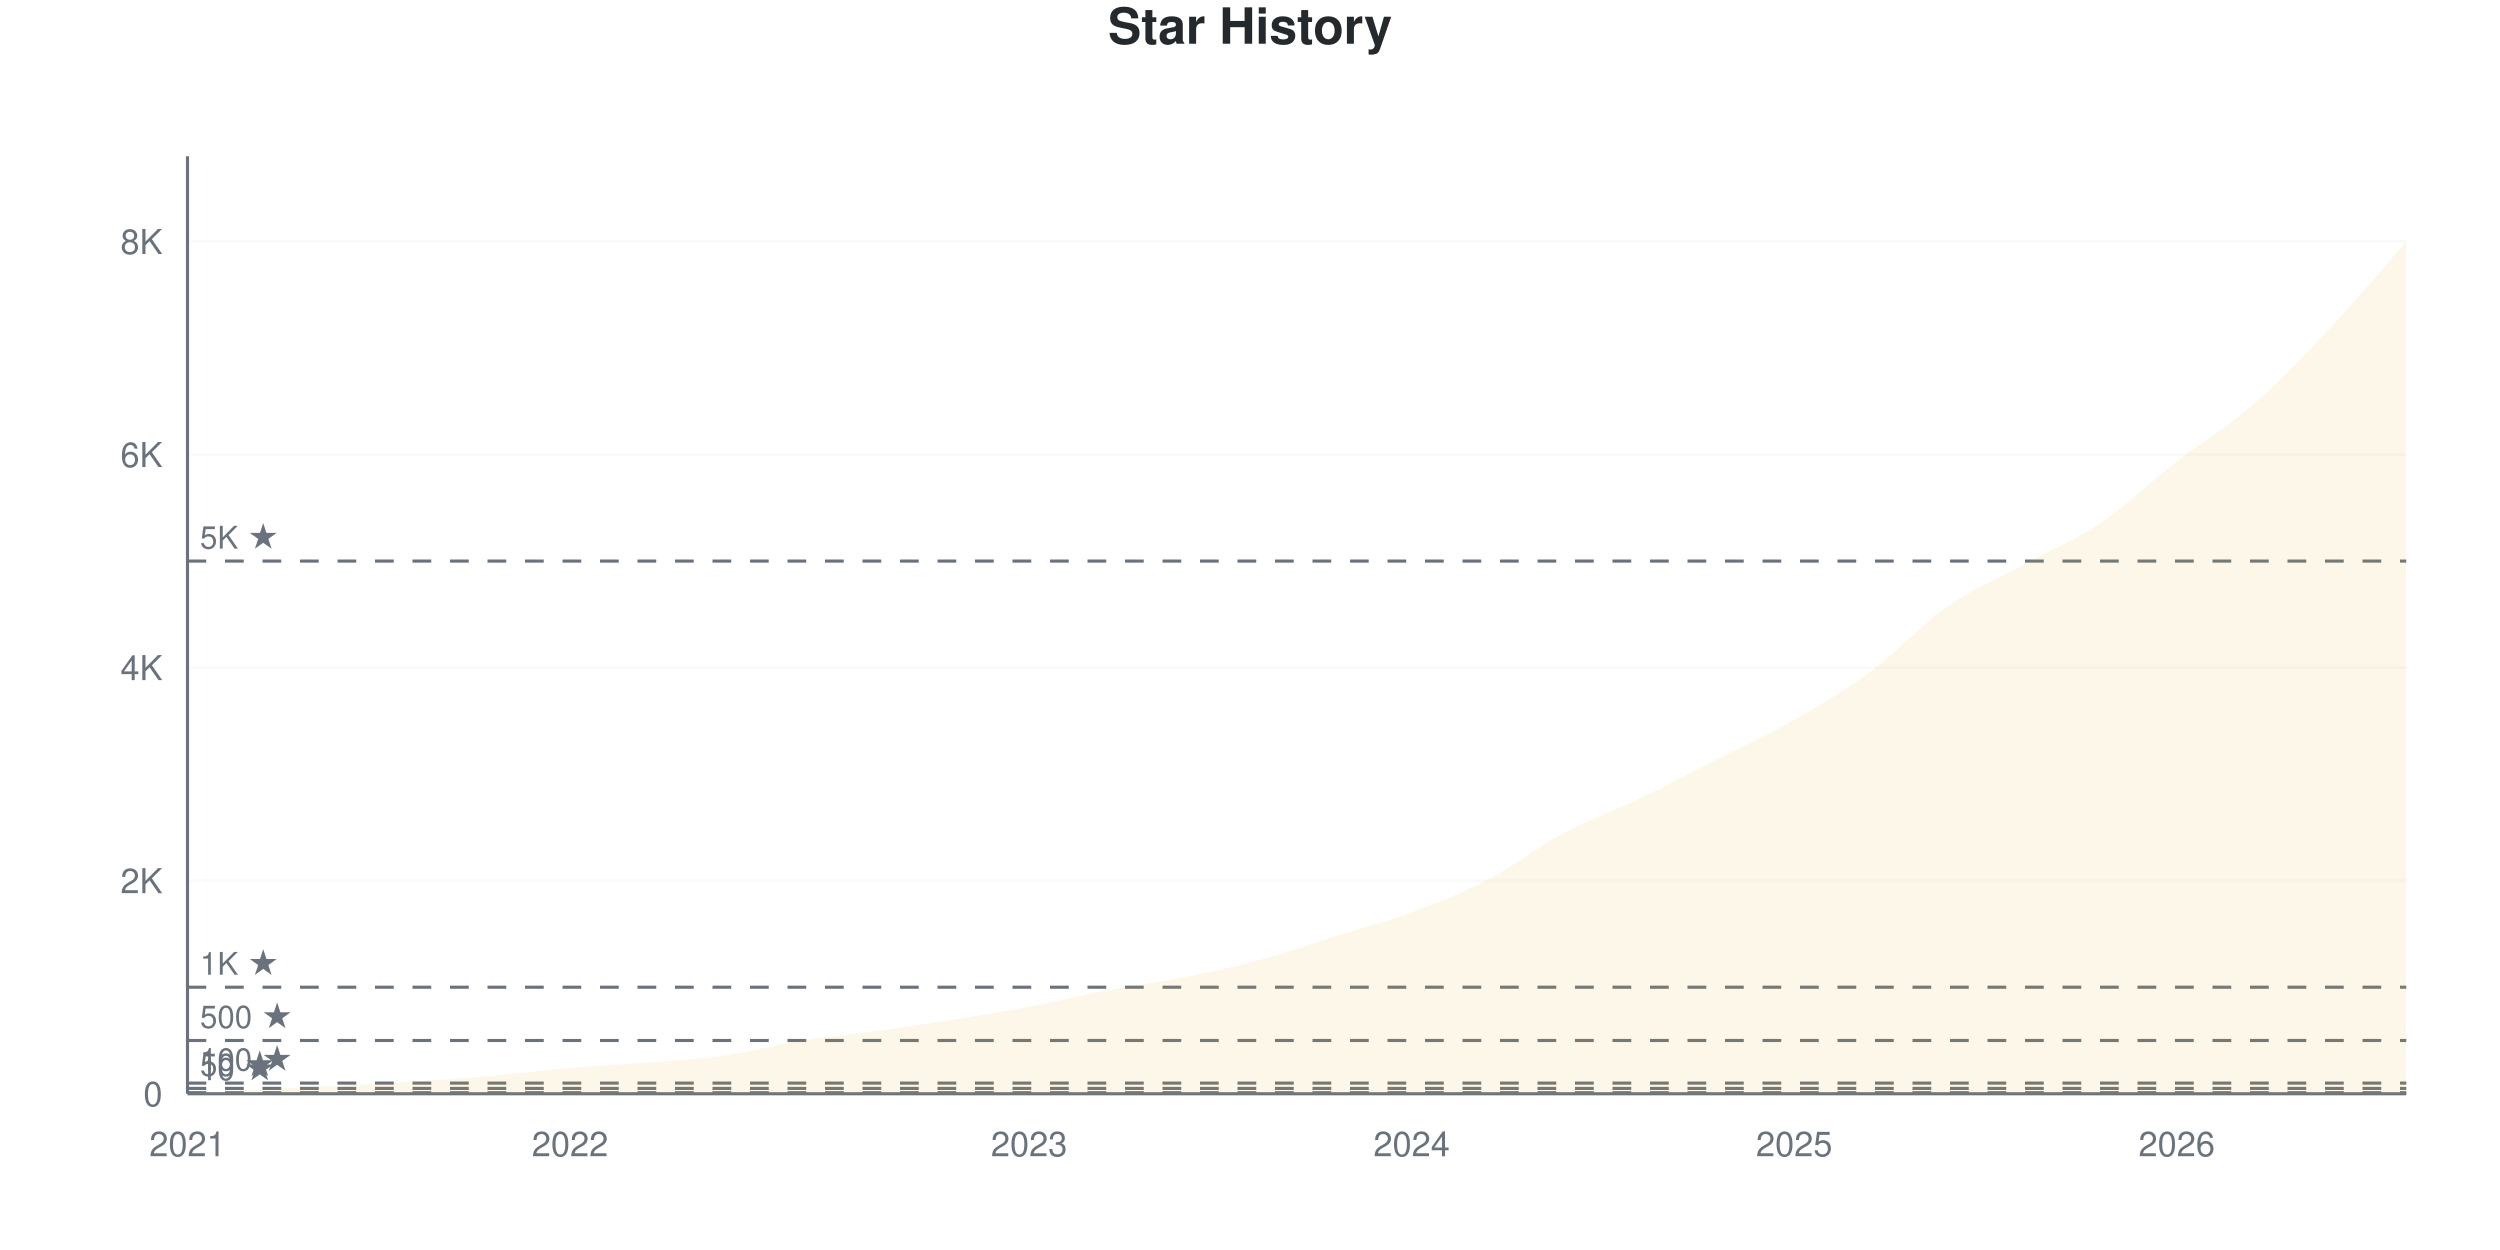
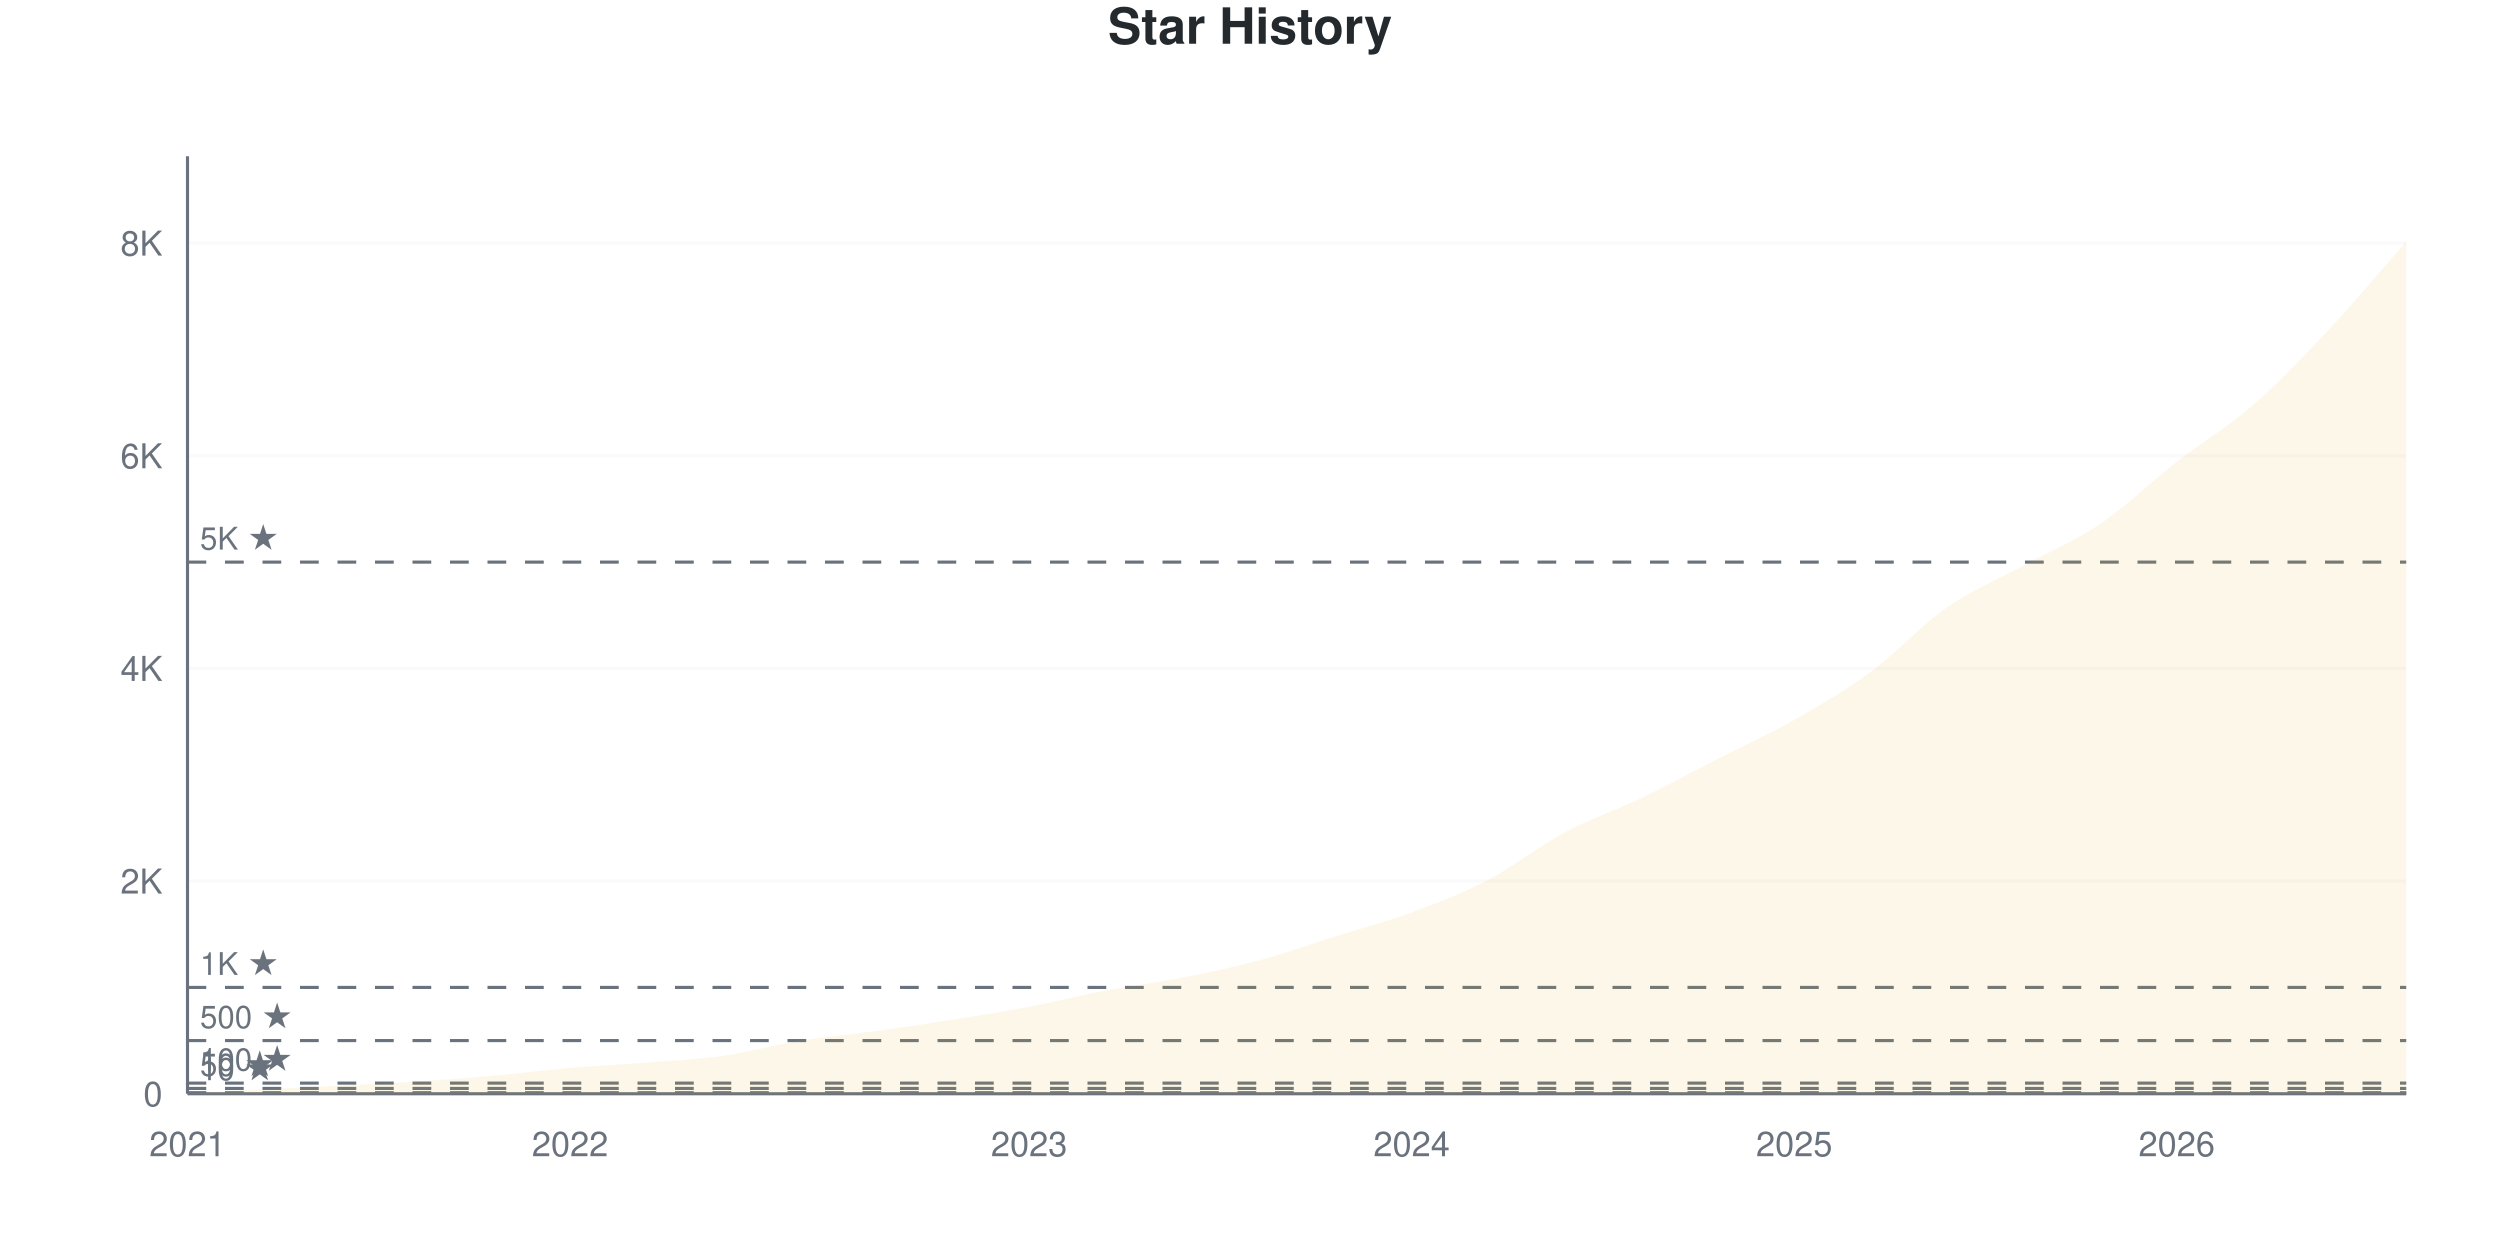
<svg xmlns="http://www.w3.org/2000/svg" viewBox="0 0 800 400" width="800" height="400">
  <style>
    @keyframes drawLine {
      to { stroke-dashoffset: 0; }
    }
    @keyframes fadeInPoint {
      from { opacity: 0; }
      to { opacity: 1; }
    }
    .data-line-0 {
      stroke-dasharray: 1178;
      stroke-dashoffset: 1178;
      animation: drawLine 2s ease-out forwards;
    }
    .data-point {
      opacity: 0;
      animation: fadeInPoint 0.5s ease-out forwards;
    }
    .chart-bg { fill: #fff; }
    .chart-text { fill: #24292e; }
    .chart-muted { fill: #6a737d; }
    .chart-grid { stroke: #eee; }
    .chart-axis { stroke: #6a737d; }
    @media (prefers-color-scheme: dark) {
      .chart-bg { fill: #0d1117; }
      .chart-text { fill: #e6edf3; }
      .chart-muted { fill: #8b949e; }
      .chart-grid { stroke: #21262d; }
      .chart-axis { stroke: #8b949e; }
    }
  </style>
  <rect width="800" height="400" class="chart-bg" />
  <text x="400" y="14" text-anchor="middle" class="chart-text" font-size="16" font-weight="bold" font-family="-apple-system, BlinkMacSystemFont, 'Segoe UI', Helvetica, Arial, sans-serif">Star History</text>
  <g class="grid">
    <line x1="60" y1="350" x2="770" y2="350" class="chart-grid" stroke-opacity="0.3" />
    <text x="52" y="354" text-anchor="end" class="chart-muted" font-size="11" font-family="-apple-system, BlinkMacSystemFont, 'Segoe UI', Helvetica, Arial, sans-serif">0</text>
-     <line x1="60" y1="281.818" x2="770" y2="281.818" class="chart-grid" stroke-opacity="0.3" />
-     <text x="52" y="285.818" text-anchor="end" class="chart-muted" font-size="11" font-family="-apple-system, BlinkMacSystemFont, 'Segoe UI', Helvetica, Arial, sans-serif">2K</text>
-     <line x1="60" y1="213.636" x2="770" y2="213.636" class="chart-grid" stroke-opacity="0.3" />
-     <text x="52" y="217.636" text-anchor="end" class="chart-muted" font-size="11" font-family="-apple-system, BlinkMacSystemFont, 'Segoe UI', Helvetica, Arial, sans-serif">4K</text>
-     <line x1="60" y1="145.455" x2="770" y2="145.455" class="chart-grid" stroke-opacity="0.3" />
-     <text x="52" y="149.455" text-anchor="end" class="chart-muted" font-size="11" font-family="-apple-system, BlinkMacSystemFont, 'Segoe UI', Helvetica, Arial, sans-serif">6K</text>
-     <line x1="60" y1="77.273" x2="770" y2="77.273" class="chart-grid" stroke-opacity="0.3" />
-     <text x="52" y="81.273" text-anchor="end" class="chart-muted" font-size="11" font-family="-apple-system, BlinkMacSystemFont, 'Segoe UI', Helvetica, Arial, sans-serif">8K</text>
+     <line x1="60" y1="281.95" x2="770" y2="281.95" class="chart-grid" stroke-opacity="0.3" />
+     <text x="52" y="285.95" text-anchor="end" class="chart-muted" font-size="11" font-family="-apple-system, BlinkMacSystemFont, 'Segoe UI', Helvetica, Arial, sans-serif">2K</text>
+     <line x1="60" y1="213.899" x2="770" y2="213.899" class="chart-grid" stroke-opacity="0.3" />
+     <text x="52" y="217.899" text-anchor="end" class="chart-muted" font-size="11" font-family="-apple-system, BlinkMacSystemFont, 'Segoe UI', Helvetica, Arial, sans-serif">4K</text>
+     <line x1="60" y1="145.849" x2="770" y2="145.849" class="chart-grid" stroke-opacity="0.3" />
+     <text x="52" y="149.849" text-anchor="end" class="chart-muted" font-size="11" font-family="-apple-system, BlinkMacSystemFont, 'Segoe UI', Helvetica, Arial, sans-serif">6K</text>
+     <line x1="60" y1="77.799" x2="770" y2="77.799" class="chart-grid" stroke-opacity="0.3" />
+     <text x="52" y="81.799" text-anchor="end" class="chart-muted" font-size="11" font-family="-apple-system, BlinkMacSystemFont, 'Segoe UI', Helvetica, Arial, sans-serif">8K</text>
  </g>
  <g class="milestones">
-     <line x1="60" y1="349.659" x2="770" y2="349.659" class="chart-axis" stroke-width="1" stroke-dasharray="6,6" />
-     <text x="64" y="345.659" class="chart-muted" font-size="10" font-family="-apple-system, BlinkMacSystemFont, 'Segoe UI', Helvetica, Arial, sans-serif">10 ★</text>
-     <line x1="60" y1="348.295" x2="770" y2="348.295" class="chart-axis" stroke-width="1" stroke-dasharray="6,6" />
-     <text x="64" y="344.295" class="chart-muted" font-size="10" font-family="-apple-system, BlinkMacSystemFont, 'Segoe UI', Helvetica, Arial, sans-serif">50 ★</text>
-     <line x1="60" y1="346.591" x2="770" y2="346.591" class="chart-axis" stroke-width="1" stroke-dasharray="6,6" />
-     <text x="64" y="342.591" class="chart-muted" font-size="10" font-family="-apple-system, BlinkMacSystemFont, 'Segoe UI', Helvetica, Arial, sans-serif">100 ★</text>
-     <line x1="60" y1="332.955" x2="770" y2="332.955" class="chart-axis" stroke-width="1" stroke-dasharray="6,6" />
-     <text x="64" y="328.955" class="chart-muted" font-size="10" font-family="-apple-system, BlinkMacSystemFont, 'Segoe UI', Helvetica, Arial, sans-serif">500 ★</text>
-     <line x1="60" y1="315.909" x2="770" y2="315.909" class="chart-axis" stroke-width="1" stroke-dasharray="6,6" />
-     <text x="64" y="311.909" class="chart-muted" font-size="10" font-family="-apple-system, BlinkMacSystemFont, 'Segoe UI', Helvetica, Arial, sans-serif">1K ★</text>
-     <line x1="60" y1="179.545" x2="770" y2="179.545" class="chart-axis" stroke-width="1" stroke-dasharray="6,6" />
-     <text x="64" y="175.545" class="chart-muted" font-size="10" font-family="-apple-system, BlinkMacSystemFont, 'Segoe UI', Helvetica, Arial, sans-serif">5K ★</text>
+     <line x1="60" y1="349.66" x2="770" y2="349.66" class="chart-axis" stroke-width="1" stroke-dasharray="6,6" />
+     <text x="64" y="345.66" class="chart-muted" font-size="10" font-family="-apple-system, BlinkMacSystemFont, 'Segoe UI', Helvetica, Arial, sans-serif">10 ★</text>
+     <line x1="60" y1="348.299" x2="770" y2="348.299" class="chart-axis" stroke-width="1" stroke-dasharray="6,6" />
+     <text x="64" y="344.299" class="chart-muted" font-size="10" font-family="-apple-system, BlinkMacSystemFont, 'Segoe UI', Helvetica, Arial, sans-serif">50 ★</text>
+     <line x1="60" y1="346.597" x2="770" y2="346.597" class="chart-axis" stroke-width="1" stroke-dasharray="6,6" />
+     <text x="64" y="342.597" class="chart-muted" font-size="10" font-family="-apple-system, BlinkMacSystemFont, 'Segoe UI', Helvetica, Arial, sans-serif">100 ★</text>
+     <line x1="60" y1="332.987" x2="770" y2="332.987" class="chart-axis" stroke-width="1" stroke-dasharray="6,6" />
+     <text x="64" y="328.987" class="chart-muted" font-size="10" font-family="-apple-system, BlinkMacSystemFont, 'Segoe UI', Helvetica, Arial, sans-serif">500 ★</text>
+     <line x1="60" y1="315.975" x2="770" y2="315.975" class="chart-axis" stroke-width="1" stroke-dasharray="6,6" />
+     <text x="64" y="311.975" class="chart-muted" font-size="10" font-family="-apple-system, BlinkMacSystemFont, 'Segoe UI', Helvetica, Arial, sans-serif">1K ★</text>
+     <line x1="60" y1="179.874" x2="770" y2="179.874" class="chart-axis" stroke-width="1" stroke-dasharray="6,6" />
+     <text x="64" y="175.874" class="chart-muted" font-size="10" font-family="-apple-system, BlinkMacSystemFont, 'Segoe UI', Helvetica, Arial, sans-serif">5K ★</text>
  </g>
  <g class="x-axis">
    <text x="60" y="370" text-anchor="middle" class="chart-muted" font-size="11" font-family="-apple-system, BlinkMacSystemFont, 'Segoe UI', Helvetica, Arial, sans-serif">2021</text>
    <text x="182.414" y="370" text-anchor="middle" class="chart-muted" font-size="11" font-family="-apple-system, BlinkMacSystemFont, 'Segoe UI', Helvetica, Arial, sans-serif">2022</text>
    <text x="329.31" y="370" text-anchor="middle" class="chart-muted" font-size="11" font-family="-apple-system, BlinkMacSystemFont, 'Segoe UI', Helvetica, Arial, sans-serif">2023</text>
    <text x="451.724" y="370" text-anchor="middle" class="chart-muted" font-size="11" font-family="-apple-system, BlinkMacSystemFont, 'Segoe UI', Helvetica, Arial, sans-serif">2024</text>
    <text x="574.138" y="370" text-anchor="middle" class="chart-muted" font-size="11" font-family="-apple-system, BlinkMacSystemFont, 'Segoe UI', Helvetica, Arial, sans-serif">2025</text>
    <text x="696.552" y="370" text-anchor="middle" class="chart-muted" font-size="11" font-family="-apple-system, BlinkMacSystemFont, 'Segoe UI', Helvetica, Arial, sans-serif">2026</text>
  </g>
  <line x1="60" y1="50" x2="60" y2="350" class="chart-axis" stroke-width="1" />
  <line x1="60" y1="350" x2="770" y2="350" class="chart-axis" stroke-width="1" />
-   <path d="M60,350 L60,349.966 C68.161,349.489 76.322,348.966 84.483,348.534 C92.644,348.102 100.805,347.784 108.966,347.375 C117.126,346.966 125.287,346.608 133.448,346.08 C141.609,345.551 149.77,344.926 157.931,344.205 C166.092,343.483 174.253,342.449 182.414,341.75 C190.575,341.051 198.736,340.665 206.897,340.011 C215.057,339.358 223.218,338.989 231.379,337.83 C239.54,336.67 247.701,334.375 255.862,333.057 C264.023,331.739 272.184,331.045 280.345,329.92 C288.506,328.795 296.667,327.602 304.828,326.307 C312.989,325.011 321.149,323.699 329.31,322.148 C337.471,320.597 345.632,318.551 353.793,317 C361.954,315.449 370.115,314.46 378.276,312.841 C386.437,311.222 394.598,309.483 402.759,307.284 C410.92,305.085 419.08,302.21 427.241,299.648 C435.402,297.085 443.563,294.937 451.724,291.909 C459.885,288.881 468.046,285.733 476.207,281.477 C484.368,277.222 492.529,270.739 500.69,266.375 C508.851,262.011 517.011,259.216 525.172,255.295 C533.333,251.375 541.494,247.006 549.655,242.852 C557.816,238.699 565.977,235.045 574.138,230.375 C582.299,225.705 590.46,220.869 598.621,214.83 C606.782,208.79 614.943,199.83 623.103,194.136 C631.264,188.443 639.425,185.119 647.586,180.67 C655.747,176.222 663.908,172.938 672.069,167.443 C680.23,161.949 688.391,154.04 696.552,147.705 C704.713,141.369 712.874,136.534 721.034,129.432 C729.195,122.33 737.356,113.784 745.517,105.091 C753.678,96.398 761.839,86.545 770,77.273 L770,350 L60,350 Z" fill="#dfb317" fill-opacity="0.1" />
-   <path d="M60,350 L60,349.966 C68.161,349.489 76.322,348.966 84.483,348.534 C92.644,348.102 100.805,347.784 108.966,347.375 C117.126,346.966 125.287,346.608 133.448,346.08 C141.609,345.551 149.77,344.926 157.931,344.205 C166.092,343.483 174.253,342.449 182.414,341.75 C190.575,341.051 198.736,340.665 206.897,340.011 C215.057,339.358 223.218,338.989 231.379,337.83 C239.54,336.67 247.701,334.375 255.862,333.057 C264.023,331.739 272.184,331.045 280.345,329.92 C288.506,328.795 296.667,327.602 304.828,326.307 C312.989,325.011 321.149,323.699 329.31,322.148 C337.471,320.597 345.632,318.551 353.793,317 C361.954,315.449 370.115,314.46 378.276,312.841 C386.437,311.222 394.598,309.483 402.759,307.284 C410.92,305.085 419.08,302.21 427.241,299.648 C435.402,297.085 443.563,294.937 451.724,291.909 C459.885,288.881 468.046,285.733 476.207,281.477 C484.368,277.222 492.529,270.739 500.69,266.375 C508.851,262.011 517.011,259.216 525.172,255.295 C533.333,251.375 541.494,247.006 549.655,242.852 C557.816,238.699 565.977,235.045 574.138,230.375 C582.299,225.705 590.46,220.869 598.621,214.83 C606.782,208.79 614.943,199.83 623.103,194.136 C631.264,188.443 639.425,185.119 647.586,180.67 C655.747,176.222 663.908,172.938 672.069,167.443 C680.23,161.949 688.391,154.04 696.552,147.705 C704.713,141.369 712.874,136.534 721.034,129.432 C729.195,122.33 737.356,113.784 745.517,105.091 C753.678,96.398 761.839,86.545 770,77.273" fill="none" stroke="#dfb317" stroke-width="2.5" class="data-line-0" />
+   <path d="M60,350 L60,349.966 C68.161,349.49 76.322,348.968 84.483,348.537 C92.644,348.106 100.805,347.788 108.966,347.38 C117.126,346.972 125.287,346.614 133.448,346.087 C141.609,345.56 149.77,344.942 157.931,344.216 C166.092,343.49 174.253,342.429 182.414,341.732 C190.575,341.034 198.736,340.677 206.897,340.031 C215.057,339.384 223.218,339.01 231.379,337.853 C239.54,336.696 247.701,334.411 255.862,333.089 C264.023,331.768 272.184,331.054 280.345,329.925 C288.506,328.797 296.667,327.611 304.828,326.318 C312.989,325.026 321.149,323.727 329.31,322.167 C337.471,320.608 345.632,318.51 353.793,316.962 C361.954,315.413 370.115,314.478 378.276,312.879 C386.437,311.279 394.598,309.567 402.759,307.366 C410.92,305.166 419.08,302.24 427.241,299.677 C435.402,297.114 443.563,295.004 451.724,291.987 C459.885,288.97 468.046,285.846 476.207,281.575 C484.368,277.305 492.529,270.727 500.69,266.366 C508.851,262.005 517.011,259.329 525.172,255.41 C533.333,251.491 541.494,247.023 549.655,242.855 C557.816,238.687 565.977,235.046 574.138,230.401 C582.299,225.757 590.46,221.005 598.621,214.988 C606.782,208.971 614.943,199.972 623.103,194.301 C631.264,188.63 639.425,185.403 647.586,180.963 C655.747,176.523 663.908,173.188 672.069,167.659 C680.23,162.13 688.391,154.134 696.552,147.788 C704.713,141.443 712.874,136.69 721.034,129.585 C729.195,122.479 737.356,113.871 745.517,105.155 C753.678,96.439 761.839,86.577 770,77.288 L770,350 L60,350 Z" fill="#dfb317" fill-opacity="0.1" />
+   <path d="M60,350 L60,349.966 C68.161,349.49 76.322,348.968 84.483,348.537 C92.644,348.106 100.805,347.788 108.966,347.38 C117.126,346.972 125.287,346.614 133.448,346.087 C141.609,345.56 149.77,344.942 157.931,344.216 C166.092,343.49 174.253,342.429 182.414,341.732 C190.575,341.034 198.736,340.677 206.897,340.031 C215.057,339.384 223.218,339.01 231.379,337.853 C239.54,336.696 247.701,334.411 255.862,333.089 C264.023,331.768 272.184,331.054 280.345,329.925 C288.506,328.797 296.667,327.611 304.828,326.318 C312.989,325.026 321.149,323.727 329.31,322.167 C337.471,320.608 345.632,318.51 353.793,316.962 C361.954,315.413 370.115,314.478 378.276,312.879 C386.437,311.279 394.598,309.567 402.759,307.366 C410.92,305.166 419.08,302.24 427.241,299.677 C435.402,297.114 443.563,295.004 451.724,291.987 C459.885,288.97 468.046,285.846 476.207,281.575 C484.368,277.305 492.529,270.727 500.69,266.366 C508.851,262.005 517.011,259.329 525.172,255.41 C533.333,251.491 541.494,247.023 549.655,242.855 C557.816,238.687 565.977,235.046 574.138,230.401 C582.299,225.757 590.46,221.005 598.621,214.988 C606.782,208.971 614.943,199.972 623.103,194.301 C631.264,188.63 639.425,185.403 647.586,180.963 C655.747,176.523 663.908,173.188 672.069,167.659 C680.23,162.13 688.391,154.134 696.552,147.788 C704.713,141.443 712.874,136.69 721.034,129.585 C729.195,122.479 737.356,113.871 745.517,105.155 C753.678,96.439 761.839,86.577 770,77.288" fill="none" stroke="#dfb317" stroke-width="2.5" class="data-line-0" />
  <g class="points">
    <circle cx="60" cy="349.966" r="4" fill="#dfb317" class="data-point" style="animation-delay: 1.50s" />
-     <circle cx="84.483" cy="348.534" r="4" fill="#dfb317" class="data-point" style="animation-delay: 1.55s" />
-     <circle cx="108.966" cy="347.375" r="4" fill="#dfb317" class="data-point" style="animation-delay: 1.60s" />
-     <circle cx="133.448" cy="346.08" r="4" fill="#dfb317" class="data-point" style="animation-delay: 1.65s" />
-     <circle cx="157.931" cy="344.205" r="4" fill="#dfb317" class="data-point" style="animation-delay: 1.70s" />
-     <circle cx="182.414" cy="341.75" r="4" fill="#dfb317" class="data-point" style="animation-delay: 1.75s" />
-     <circle cx="206.897" cy="340.011" r="4" fill="#dfb317" class="data-point" style="animation-delay: 1.80s" />
-     <circle cx="231.379" cy="337.83" r="4" fill="#dfb317" class="data-point" style="animation-delay: 1.85s" />
-     <circle cx="255.862" cy="333.057" r="4" fill="#dfb317" class="data-point" style="animation-delay: 1.90s" />
-     <circle cx="280.345" cy="329.92" r="4" fill="#dfb317" class="data-point" style="animation-delay: 1.95s" />
-     <circle cx="304.828" cy="326.307" r="4" fill="#dfb317" class="data-point" style="animation-delay: 2.00s" />
-     <circle cx="329.31" cy="322.148" r="4" fill="#dfb317" class="data-point" style="animation-delay: 2.05s" />
-     <circle cx="353.793" cy="317" r="4" fill="#dfb317" class="data-point" style="animation-delay: 2.10s" />
-     <circle cx="378.276" cy="312.841" r="4" fill="#dfb317" class="data-point" style="animation-delay: 2.15s" />
-     <circle cx="402.759" cy="307.284" r="4" fill="#dfb317" class="data-point" style="animation-delay: 2.20s" />
-     <circle cx="427.241" cy="299.648" r="4" fill="#dfb317" class="data-point" style="animation-delay: 2.25s" />
-     <circle cx="451.724" cy="291.909" r="4" fill="#dfb317" class="data-point" style="animation-delay: 2.30s" />
-     <circle cx="476.207" cy="281.477" r="4" fill="#dfb317" class="data-point" style="animation-delay: 2.35s" />
-     <circle cx="500.69" cy="266.375" r="4" fill="#dfb317" class="data-point" style="animation-delay: 2.40s" />
-     <circle cx="525.172" cy="255.295" r="4" fill="#dfb317" class="data-point" style="animation-delay: 2.45s" />
-     <circle cx="549.655" cy="242.852" r="4" fill="#dfb317" class="data-point" style="animation-delay: 2.50s" />
-     <circle cx="574.138" cy="230.375" r="4" fill="#dfb317" class="data-point" style="animation-delay: 2.55s" />
-     <circle cx="598.621" cy="214.83" r="4" fill="#dfb317" class="data-point" style="animation-delay: 2.60s" />
-     <circle cx="623.103" cy="194.136" r="4" fill="#dfb317" class="data-point" style="animation-delay: 2.65s" />
-     <circle cx="647.586" cy="180.67" r="4" fill="#dfb317" class="data-point" style="animation-delay: 2.70s" />
-     <circle cx="672.069" cy="167.443" r="4" fill="#dfb317" class="data-point" style="animation-delay: 2.75s" />
-     <circle cx="696.552" cy="147.705" r="4" fill="#dfb317" class="data-point" style="animation-delay: 2.80s" />
-     <circle cx="721.034" cy="129.432" r="4" fill="#dfb317" class="data-point" style="animation-delay: 2.85s" />
-     <circle cx="745.517" cy="105.091" r="4" fill="#dfb317" class="data-point" style="animation-delay: 2.90s" />
-     <circle cx="770" cy="77.273" r="4" fill="#dfb317" class="data-point" style="animation-delay: 2.95s" />
+     <circle cx="84.483" cy="348.537" r="4" fill="#dfb317" class="data-point" style="animation-delay: 1.55s" />
+     <circle cx="108.966" cy="347.38" r="4" fill="#dfb317" class="data-point" style="animation-delay: 1.60s" />
+     <circle cx="133.448" cy="346.087" r="4" fill="#dfb317" class="data-point" style="animation-delay: 1.65s" />
+     <circle cx="157.931" cy="344.216" r="4" fill="#dfb317" class="data-point" style="animation-delay: 1.70s" />
+     <circle cx="182.414" cy="341.732" r="4" fill="#dfb317" class="data-point" style="animation-delay: 1.75s" />
+     <circle cx="206.897" cy="340.031" r="4" fill="#dfb317" class="data-point" style="animation-delay: 1.80s" />
+     <circle cx="231.379" cy="337.853" r="4" fill="#dfb317" class="data-point" style="animation-delay: 1.85s" />
+     <circle cx="255.862" cy="333.089" r="4" fill="#dfb317" class="data-point" style="animation-delay: 1.90s" />
+     <circle cx="280.345" cy="329.925" r="4" fill="#dfb317" class="data-point" style="animation-delay: 1.95s" />
+     <circle cx="304.828" cy="326.318" r="4" fill="#dfb317" class="data-point" style="animation-delay: 2.00s" />
+     <circle cx="329.31" cy="322.167" r="4" fill="#dfb317" class="data-point" style="animation-delay: 2.05s" />
+     <circle cx="353.793" cy="316.962" r="4" fill="#dfb317" class="data-point" style="animation-delay: 2.10s" />
+     <circle cx="378.276" cy="312.879" r="4" fill="#dfb317" class="data-point" style="animation-delay: 2.15s" />
+     <circle cx="402.759" cy="307.366" r="4" fill="#dfb317" class="data-point" style="animation-delay: 2.20s" />
+     <circle cx="427.241" cy="299.677" r="4" fill="#dfb317" class="data-point" style="animation-delay: 2.25s" />
+     <circle cx="451.724" cy="291.987" r="4" fill="#dfb317" class="data-point" style="animation-delay: 2.30s" />
+     <circle cx="476.207" cy="281.575" r="4" fill="#dfb317" class="data-point" style="animation-delay: 2.35s" />
+     <circle cx="500.69" cy="266.366" r="4" fill="#dfb317" class="data-point" style="animation-delay: 2.40s" />
+     <circle cx="525.172" cy="255.41" r="4" fill="#dfb317" class="data-point" style="animation-delay: 2.45s" />
+     <circle cx="549.655" cy="242.855" r="4" fill="#dfb317" class="data-point" style="animation-delay: 2.50s" />
+     <circle cx="574.138" cy="230.401" r="4" fill="#dfb317" class="data-point" style="animation-delay: 2.55s" />
+     <circle cx="598.621" cy="214.988" r="4" fill="#dfb317" class="data-point" style="animation-delay: 2.60s" />
+     <circle cx="623.103" cy="194.301" r="4" fill="#dfb317" class="data-point" style="animation-delay: 2.65s" />
+     <circle cx="647.586" cy="180.963" r="4" fill="#dfb317" class="data-point" style="animation-delay: 2.70s" />
+     <circle cx="672.069" cy="167.659" r="4" fill="#dfb317" class="data-point" style="animation-delay: 2.75s" />
+     <circle cx="696.552" cy="147.788" r="4" fill="#dfb317" class="data-point" style="animation-delay: 2.80s" />
+     <circle cx="721.034" cy="129.585" r="4" fill="#dfb317" class="data-point" style="animation-delay: 2.85s" />
+     <circle cx="745.517" cy="105.155" r="4" fill="#dfb317" class="data-point" style="animation-delay: 2.90s" />
+     <circle cx="770" cy="77.288" r="4" fill="#dfb317" class="data-point" style="animation-delay: 2.95s" />
  </g>
</svg>
